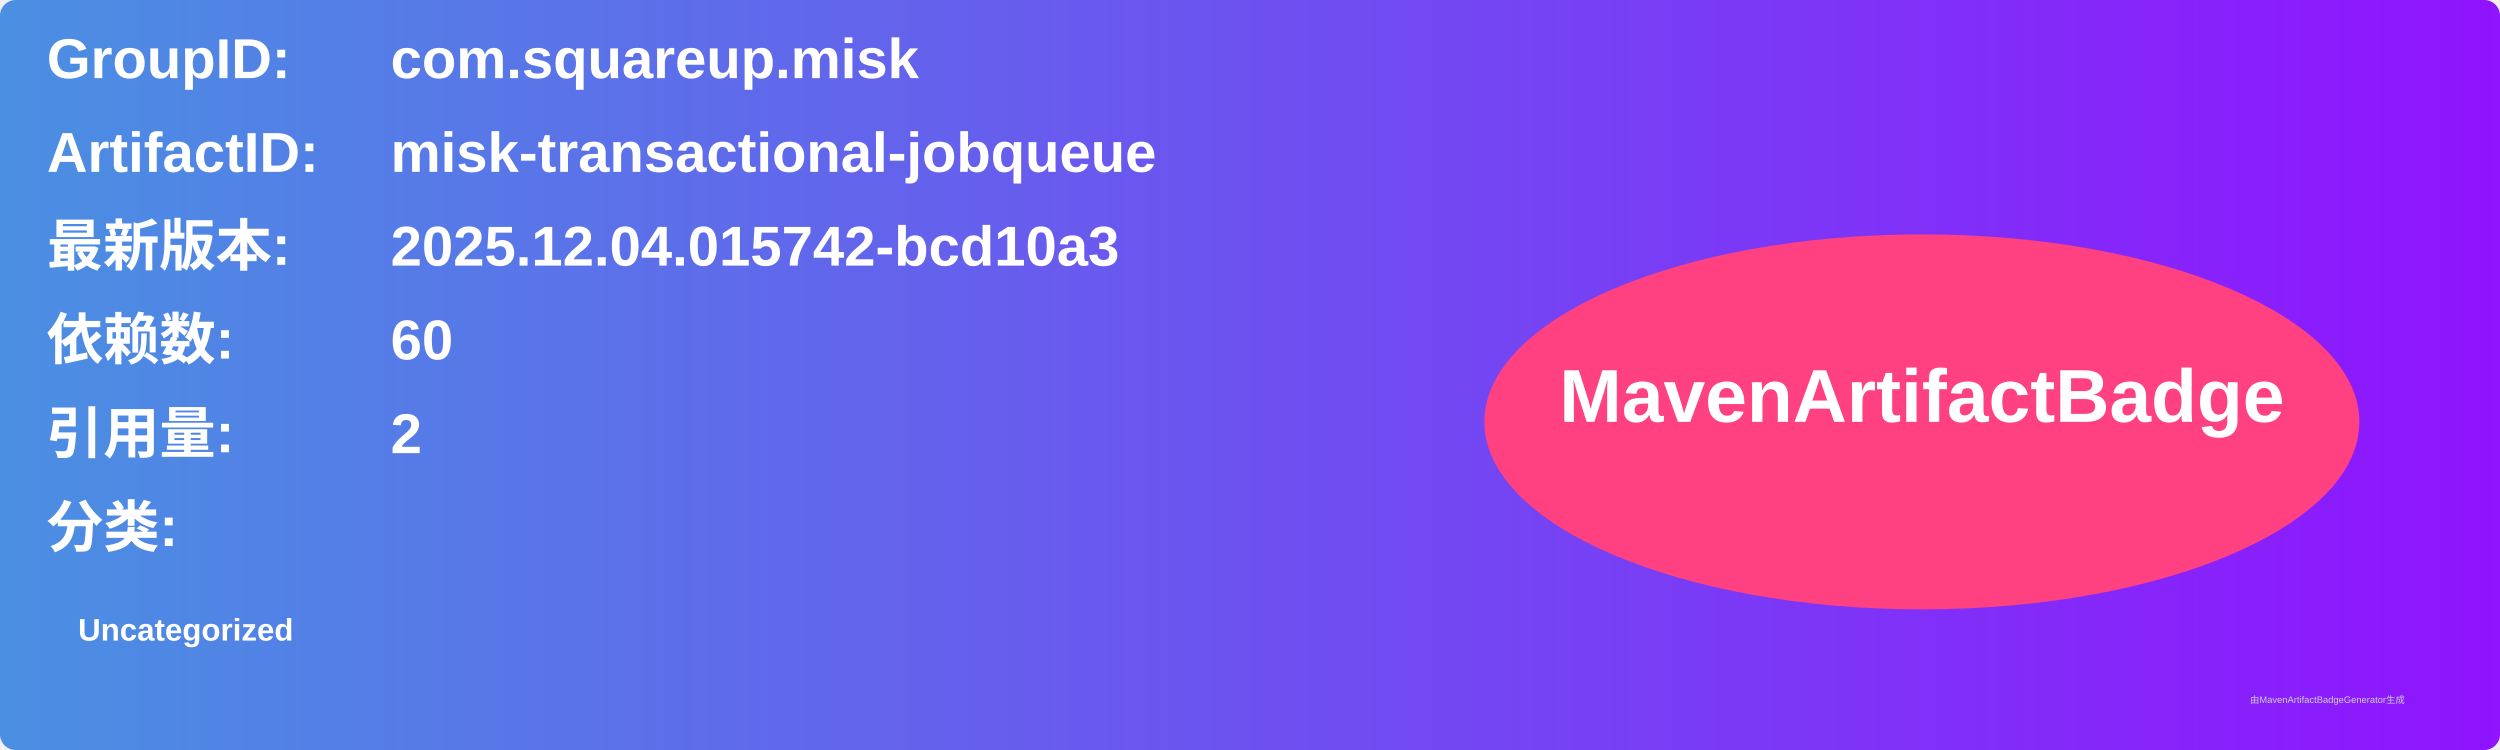
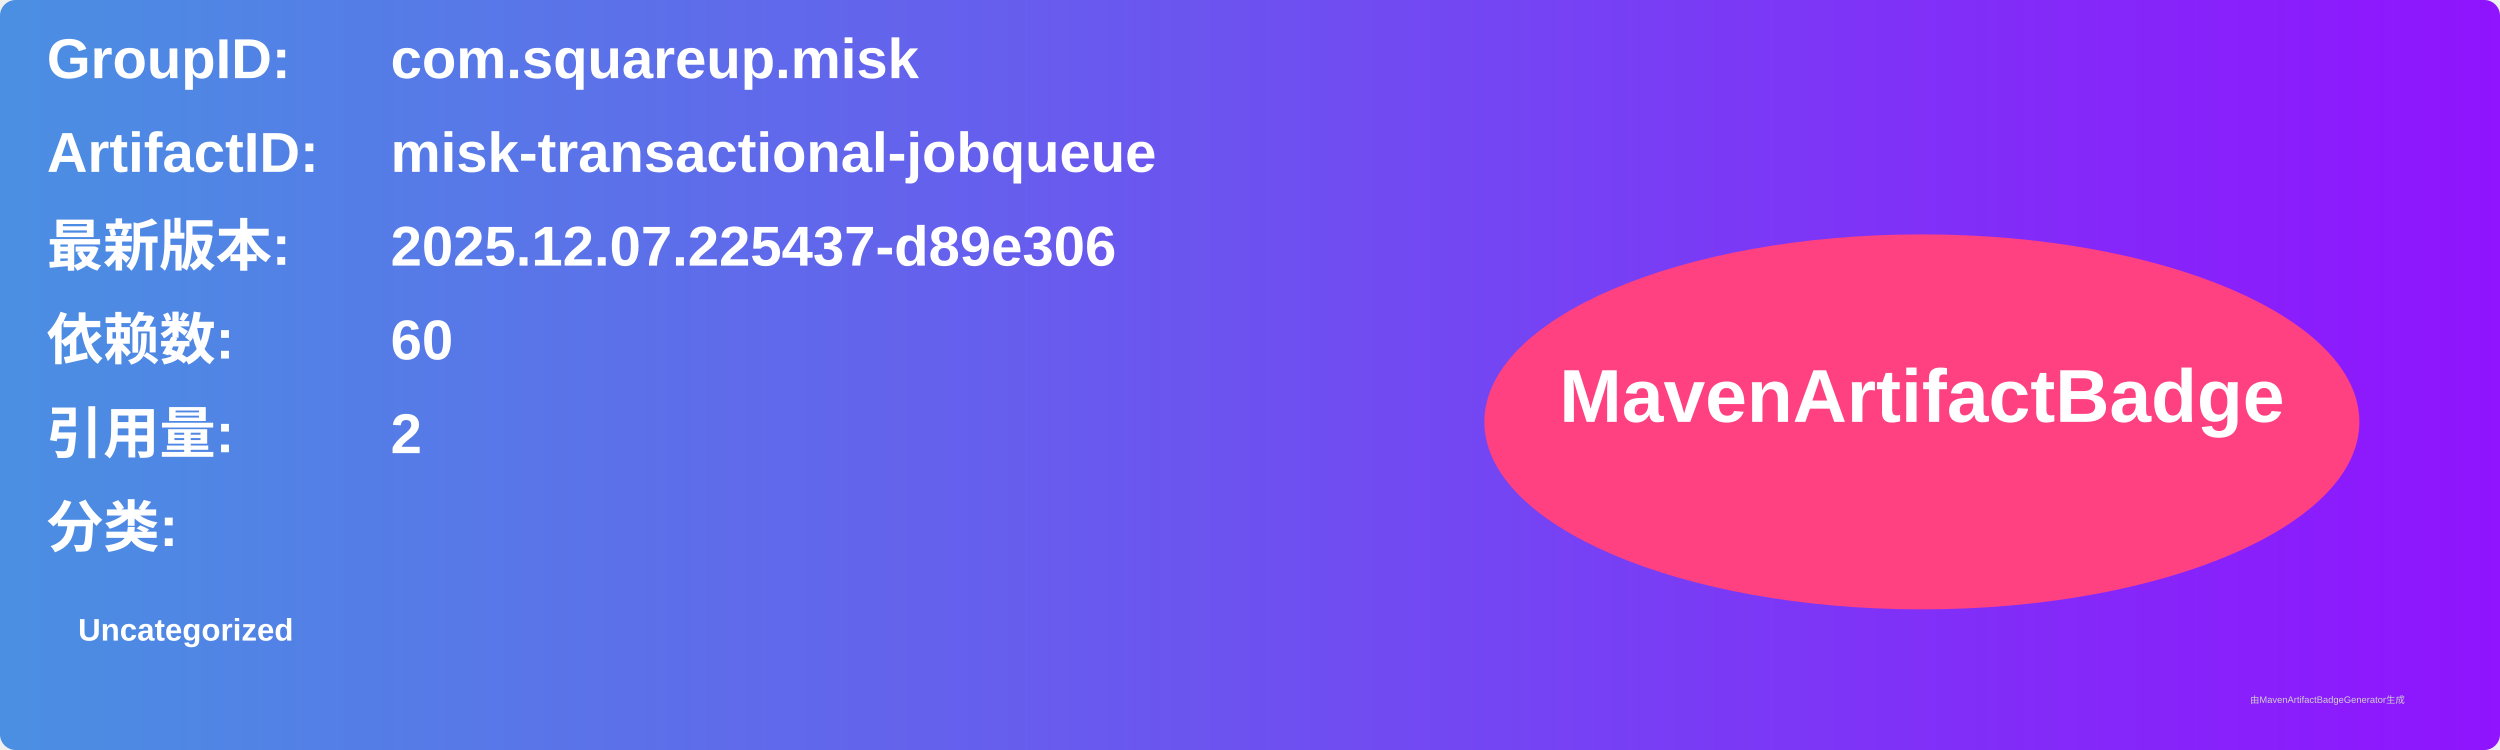
<svg xmlns="http://www.w3.org/2000/svg" width="800" height="240" viewBox="0 0 800 240">
  <linearGradient id="grad" x1="0%" y1="0%" x2="100%" y2="0%">
    <stop offset="0%" stop-color="#4a90e2" />
    <stop offset="100%" stop-color="#9013fe" />
  </linearGradient>
  <rect width="100%" height="100%" rx="5" ry="5" fill="url(#grad)" />
  <g transform="translate(15, 15)">
    <text x="0" y="10" font-family="Arial" font-size="18" fill="white" font-weight="bold" width="260">GroupID:</text>
    <text x="110" y="10" font-family="Arial" font-size="18" fill="white" font-weight="bold" width="460">com.squareup.misk</text>
    <text x="0" y="40" font-family="Arial" font-size="18" fill="white" font-weight="bold" width="260">ArtifactID:</text>
    <text x="110" y="40" font-family="Arial" font-size="18" fill="white" font-weight="bold" width="460">misk-transactional-jobqueue</text>
    <text x="0" y="70" font-family="Arial" font-size="18" fill="white" font-weight="bold">最新版本:</text>
    <text x="110" y="70" font-family="Arial" font-size="18" fill="white" font-weight="bold">
-       <tspan font-weight="bold">2025.12.04.015742-bcd10a3</tspan>
+       <tspan font-weight="bold">2025.12.07.225437-d89e306</tspan>
    </text>
    <text x="0" y="100" font-family="Arial" font-size="18" fill="white" font-weight="bold">依赖数: </text>
    <text x="110" y="100" font-family="Arial" font-size="18" fill="white">
      <tspan font-weight="bold">60</tspan>
    </text>
    <text x="0" y="130" font-family="Arial" font-size="18" fill="white" font-weight="bold">引用量: </text>
    <text x="110" y="130" font-family="Arial" font-size="18" fill="white">
      <tspan font-weight="bold">2</tspan>
    </text>
    <text x="0" y="160" font-family="Arial" font-size="18" fill="white" font-weight="bold">分类:</text>
    <text x="10" y="190" font-family="Arial" font-size="10" fill="white">
      <tspan font-weight="bold">Uncategorized</tspan>
    </text>
    <ellipse cx="600" cy="120" rx="140" ry="60" fill="#ff4081" />
    <text x="600" y="120" text-anchor="middle" font-family="Arial" font-size="24" fill="white" font-weight="bold">MavenArtifactBadge</text>
  </g>
  <text x="720" y="225" font-family="Arial" font-size="3" fill="#d0d0d0">由MavenArtifactBadgeGenerator生成</text>
</svg>
